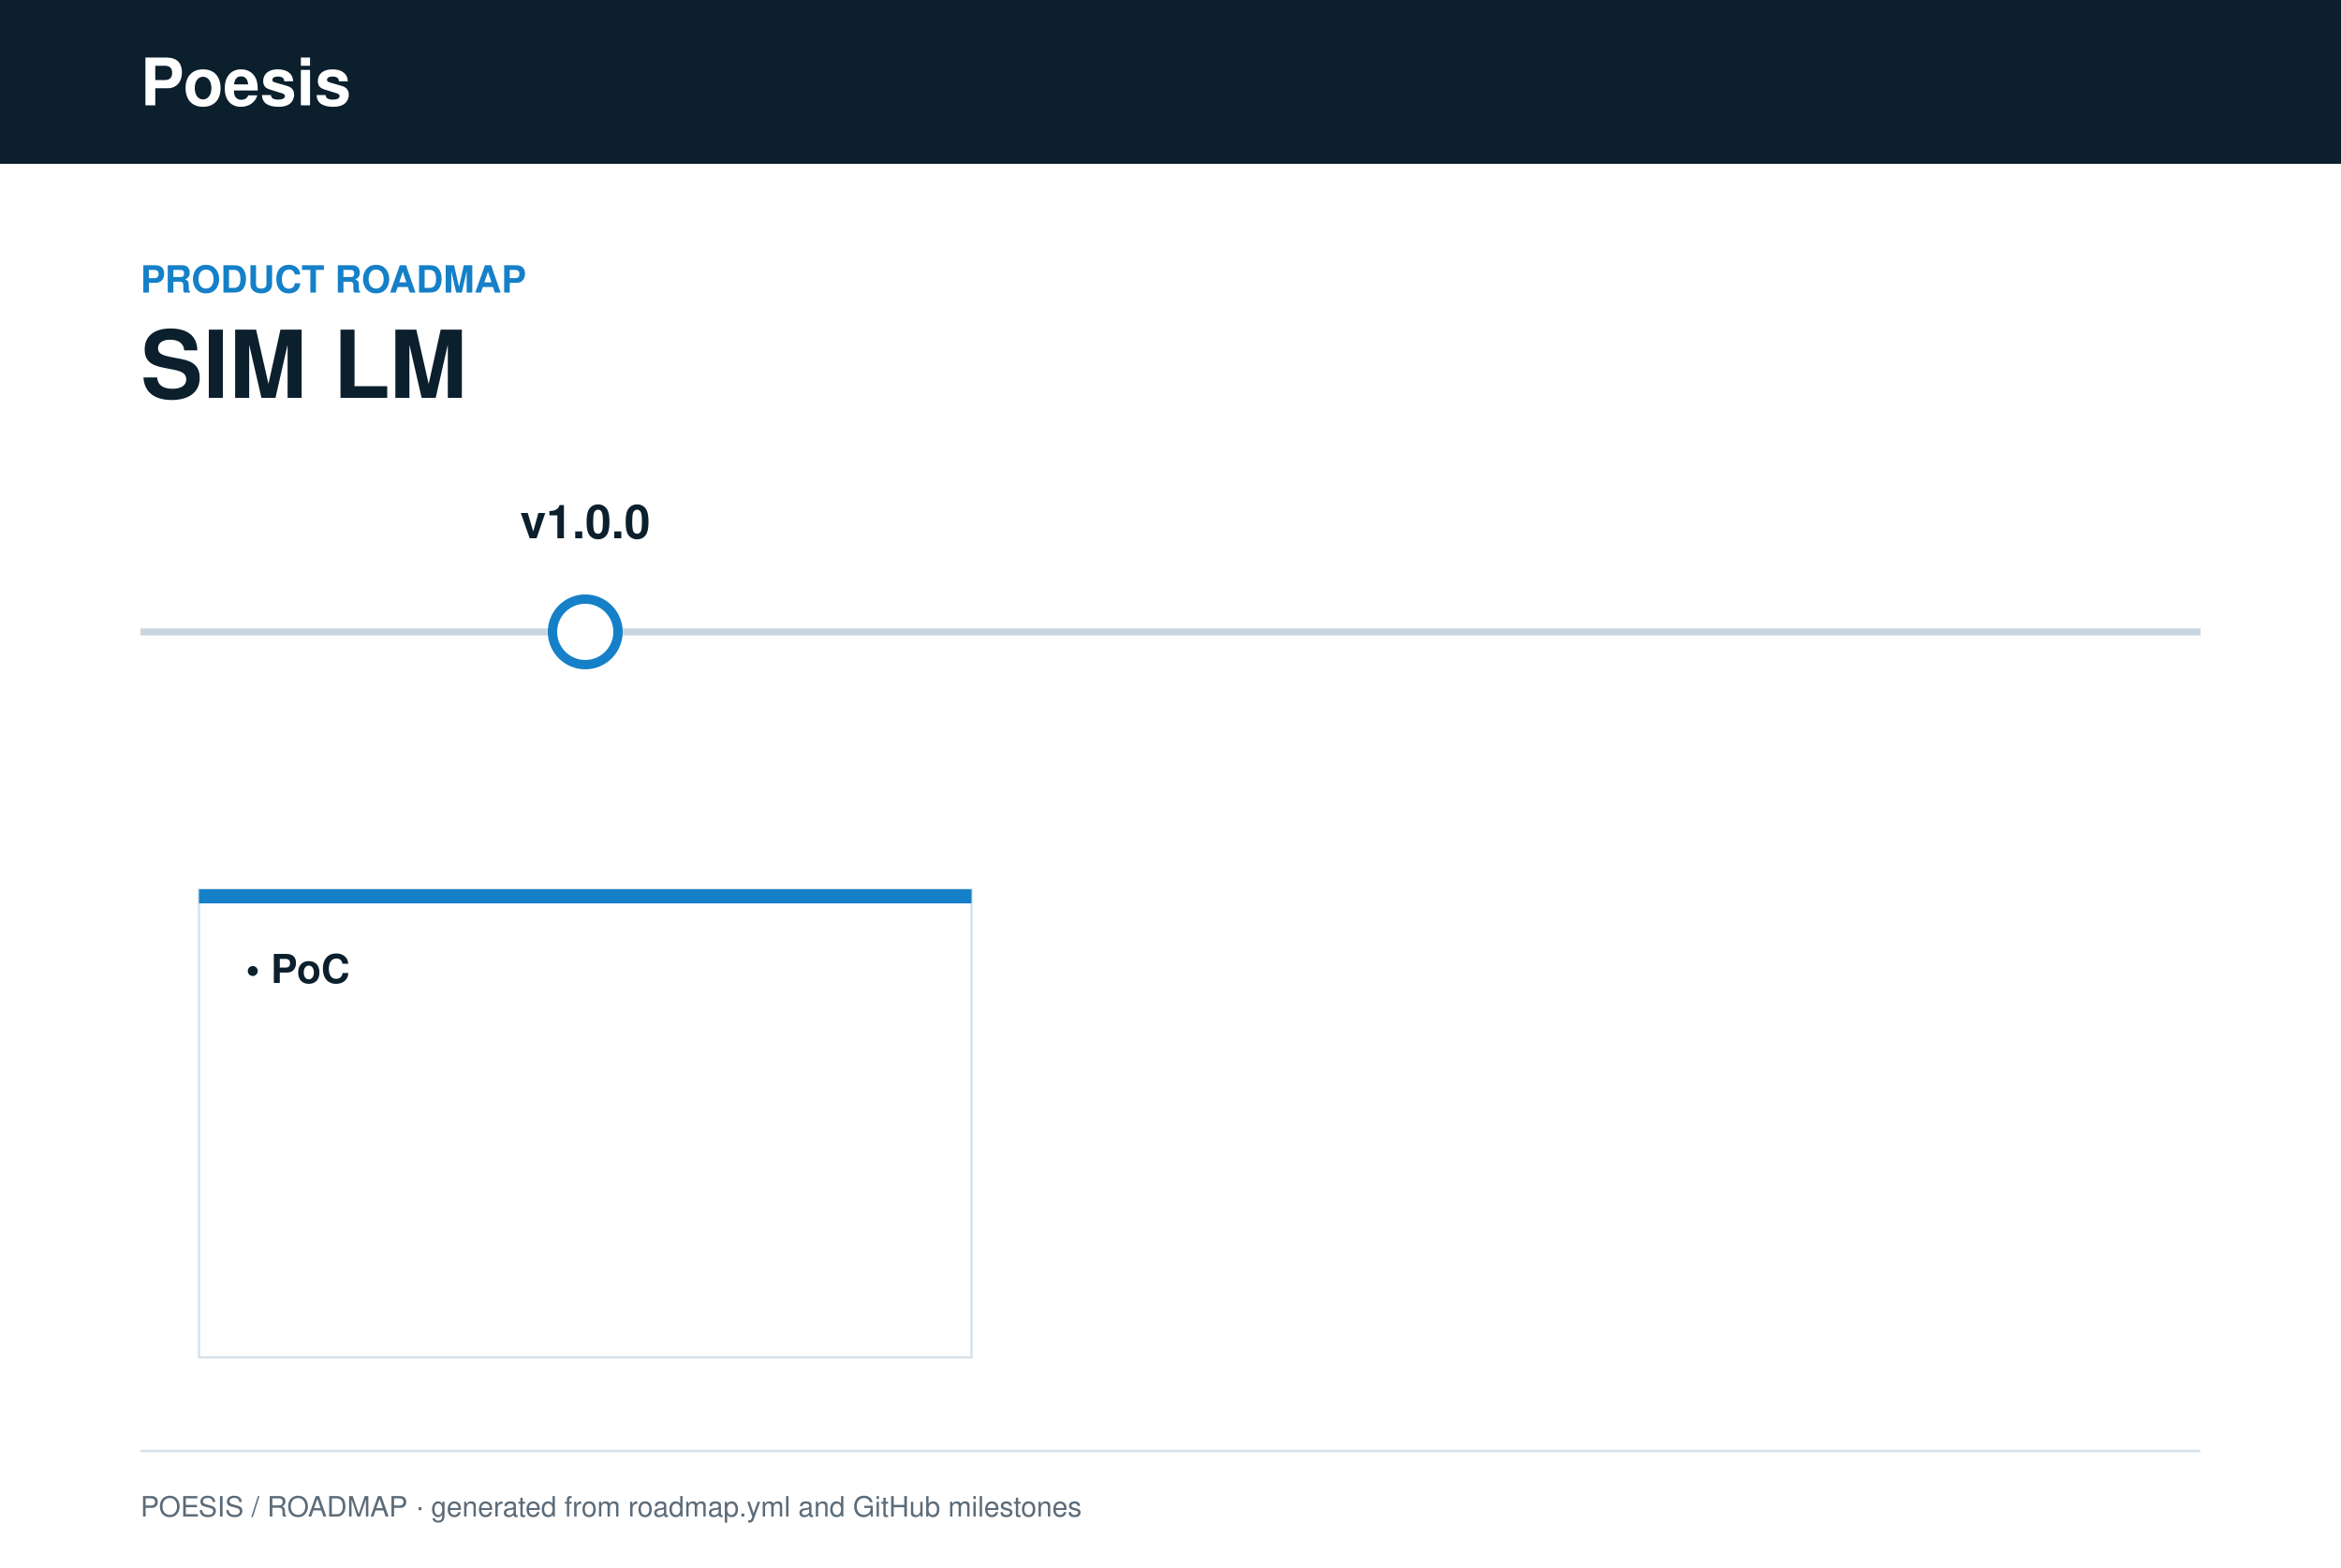
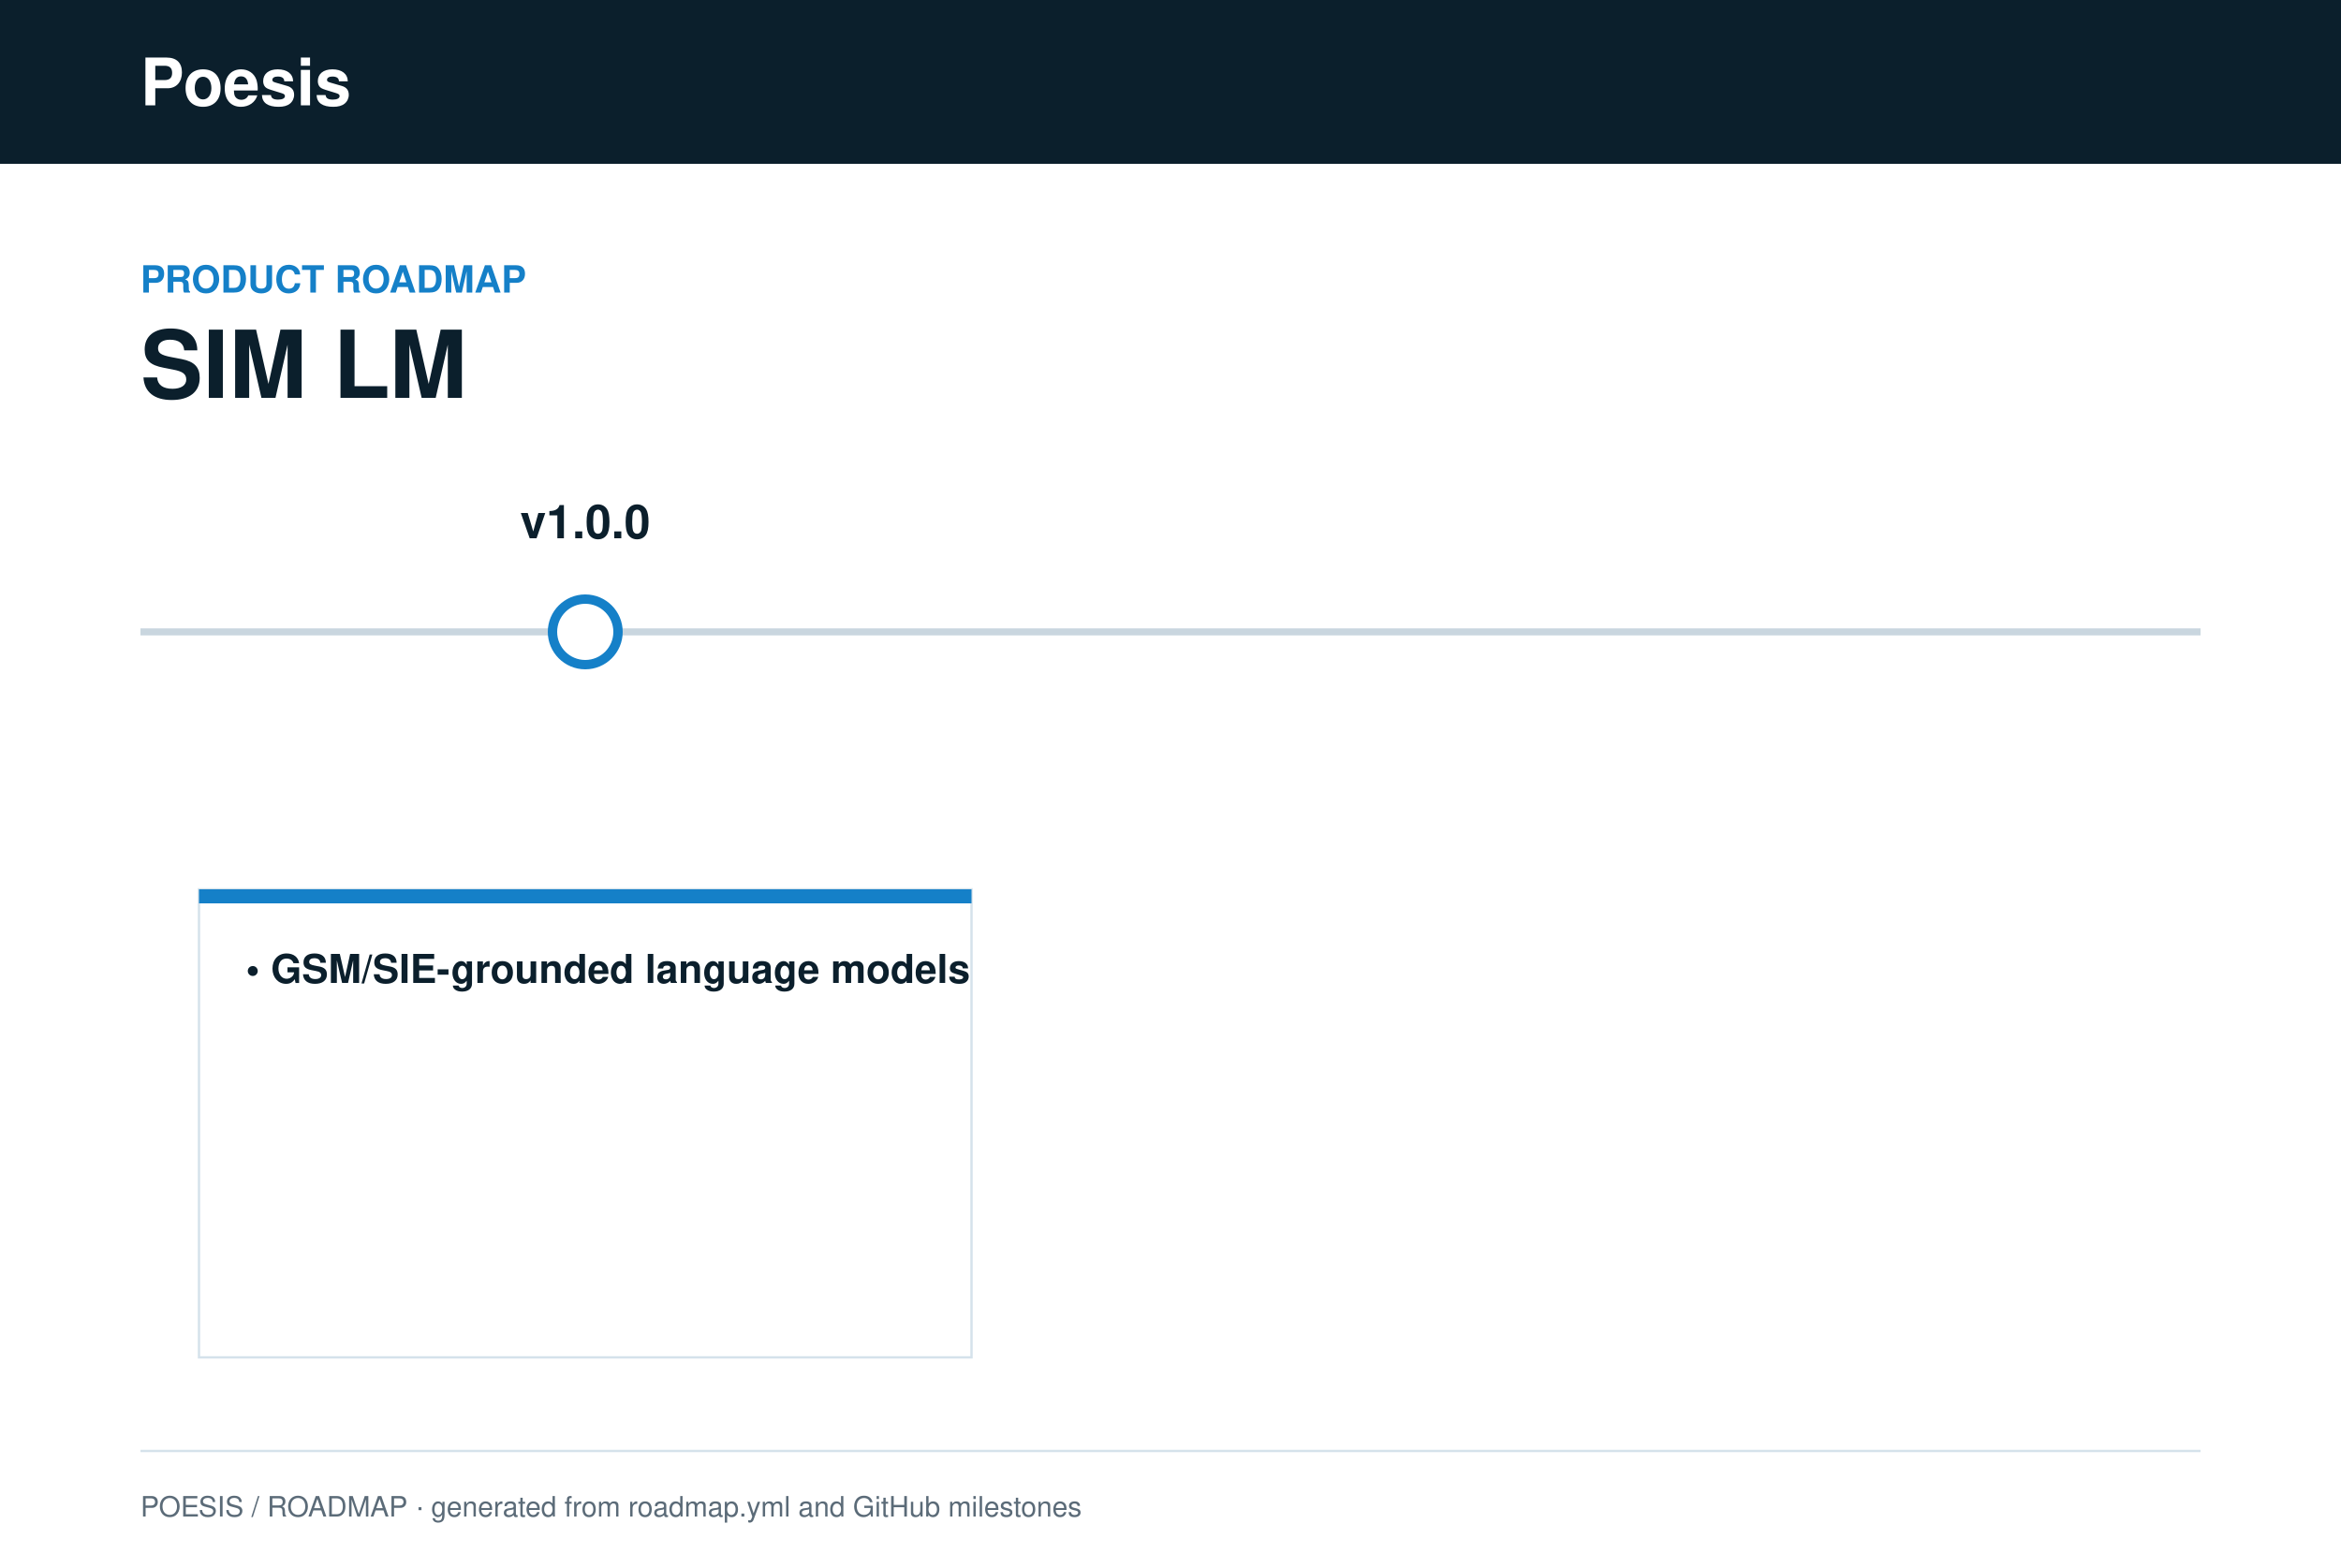
<svg xmlns="http://www.w3.org/2000/svg" width="1000" height="670" viewBox="0 0 1000 670" font-family="Helvetica, Arial, sans-serif">
  <rect width="1000" height="670" fill="#fff" />
  <rect width="1000" height="70" fill="#0b1f2c" />
  <text x="60" y="45" font-size="28" font-weight="700" fill="#fff">Poesis</text>
  <text x="60" y="125" font-size="16" font-weight="700" fill="#1580c8">PRODUCT ROADMAP</text>
  <text x="60" y="170" font-size="40" font-weight="700" fill="#0b1f2c">SIM LM</text>
  <line x1="60" y1="270" x2="940" y2="270" stroke="#c9d6df" stroke-width="3" />
  <text x="250.0" y="230" font-size="20" font-weight="700" fill="#0b1f2c" text-anchor="middle">v1.0.0</text>
  <circle cx="250.0" cy="270" r="14" fill="#fff" stroke="#1580c8" stroke-width="4" />
  <rect x="85.0" y="380" width="330" height="200" fill="#fff" stroke="#d5e2eb" />
  <rect x="85.0" y="380" width="330" height="6" fill="#1580c8" />
-   <text x="105.0" y="420" font-size="17" font-weight="700" fill="#0b1f2c">• PoC</text>
+   <text x="105.0" y="420" font-size="17" font-weight="700" fill="#0b1f2c">• GSM/SIE-grounded language models</text>
  <line x1="60" y1="620" x2="940" y2="620" stroke="#d5e2eb" />
  <text x="60" y="648" font-size="12" fill="#5b6b78">POESIS / ROADMAP · generated from roadmap.yml and GitHub milestones</text>
</svg>
